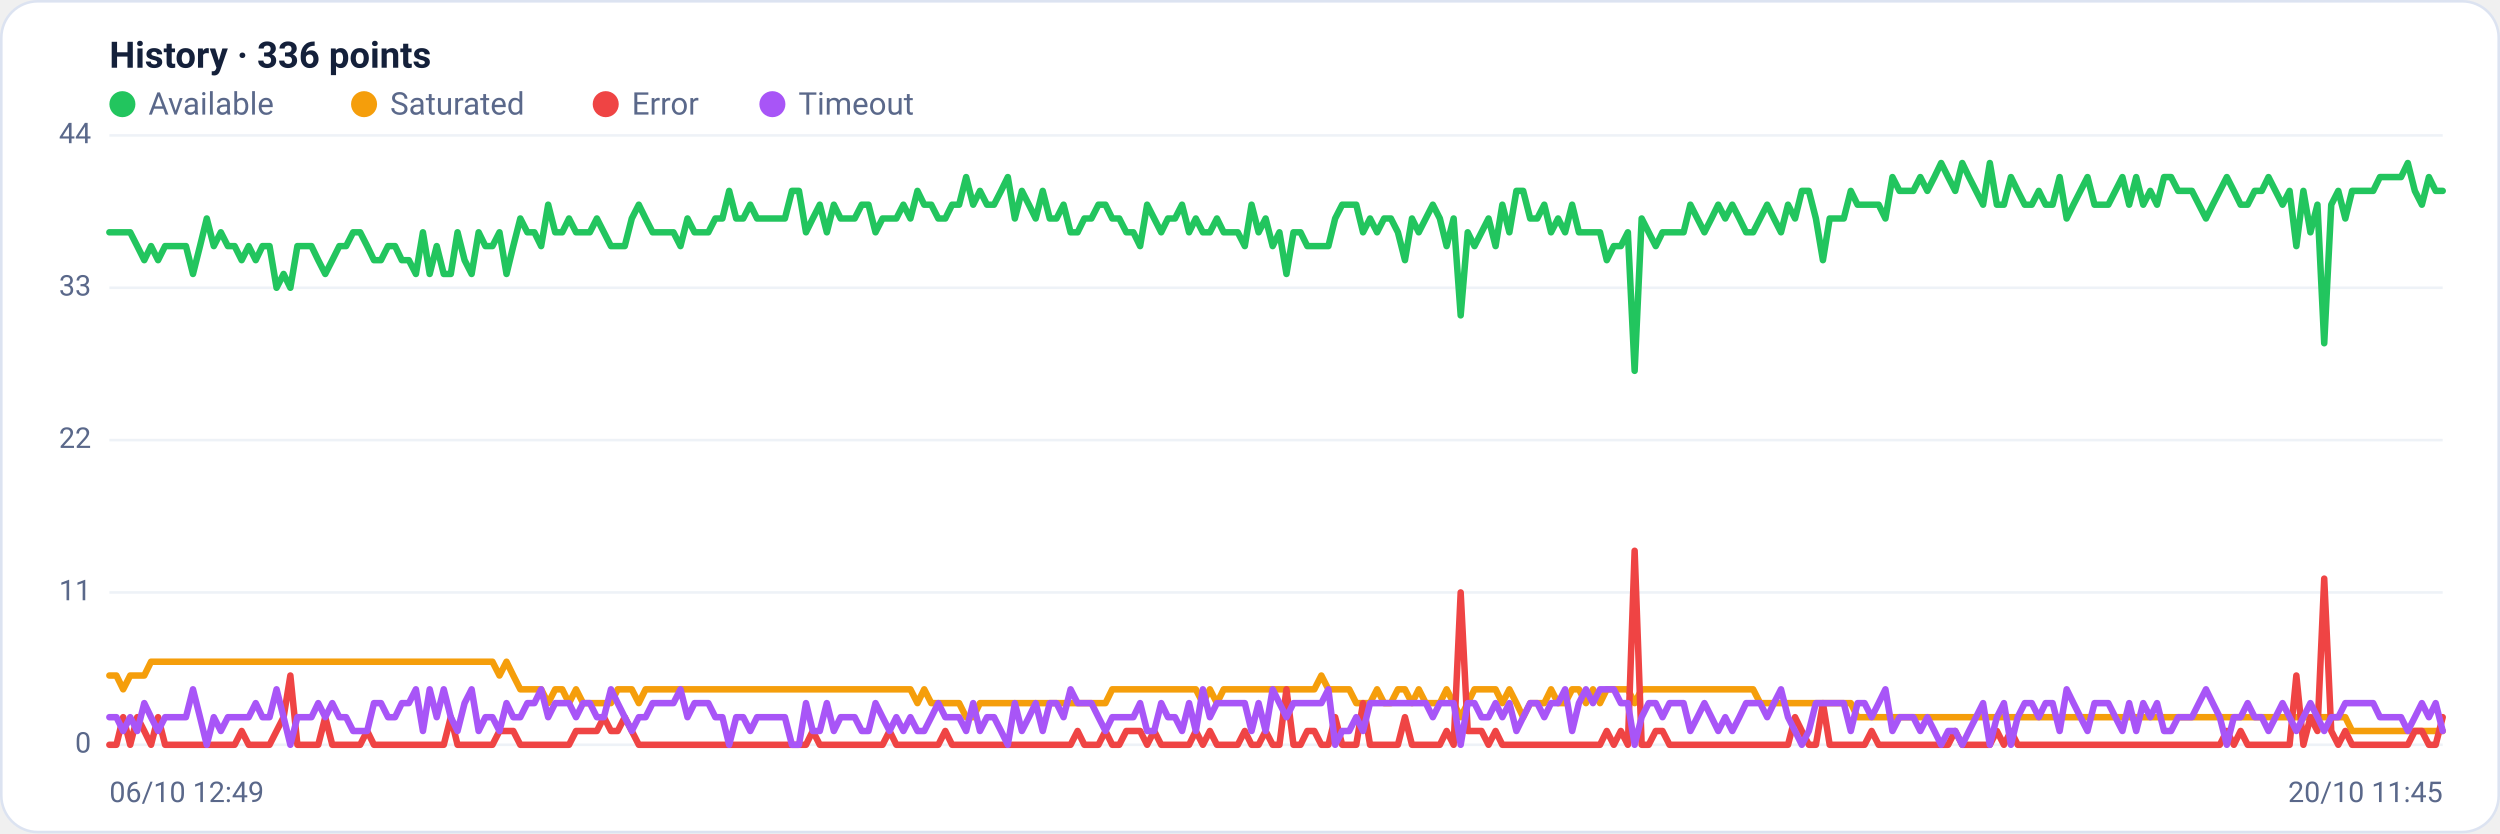
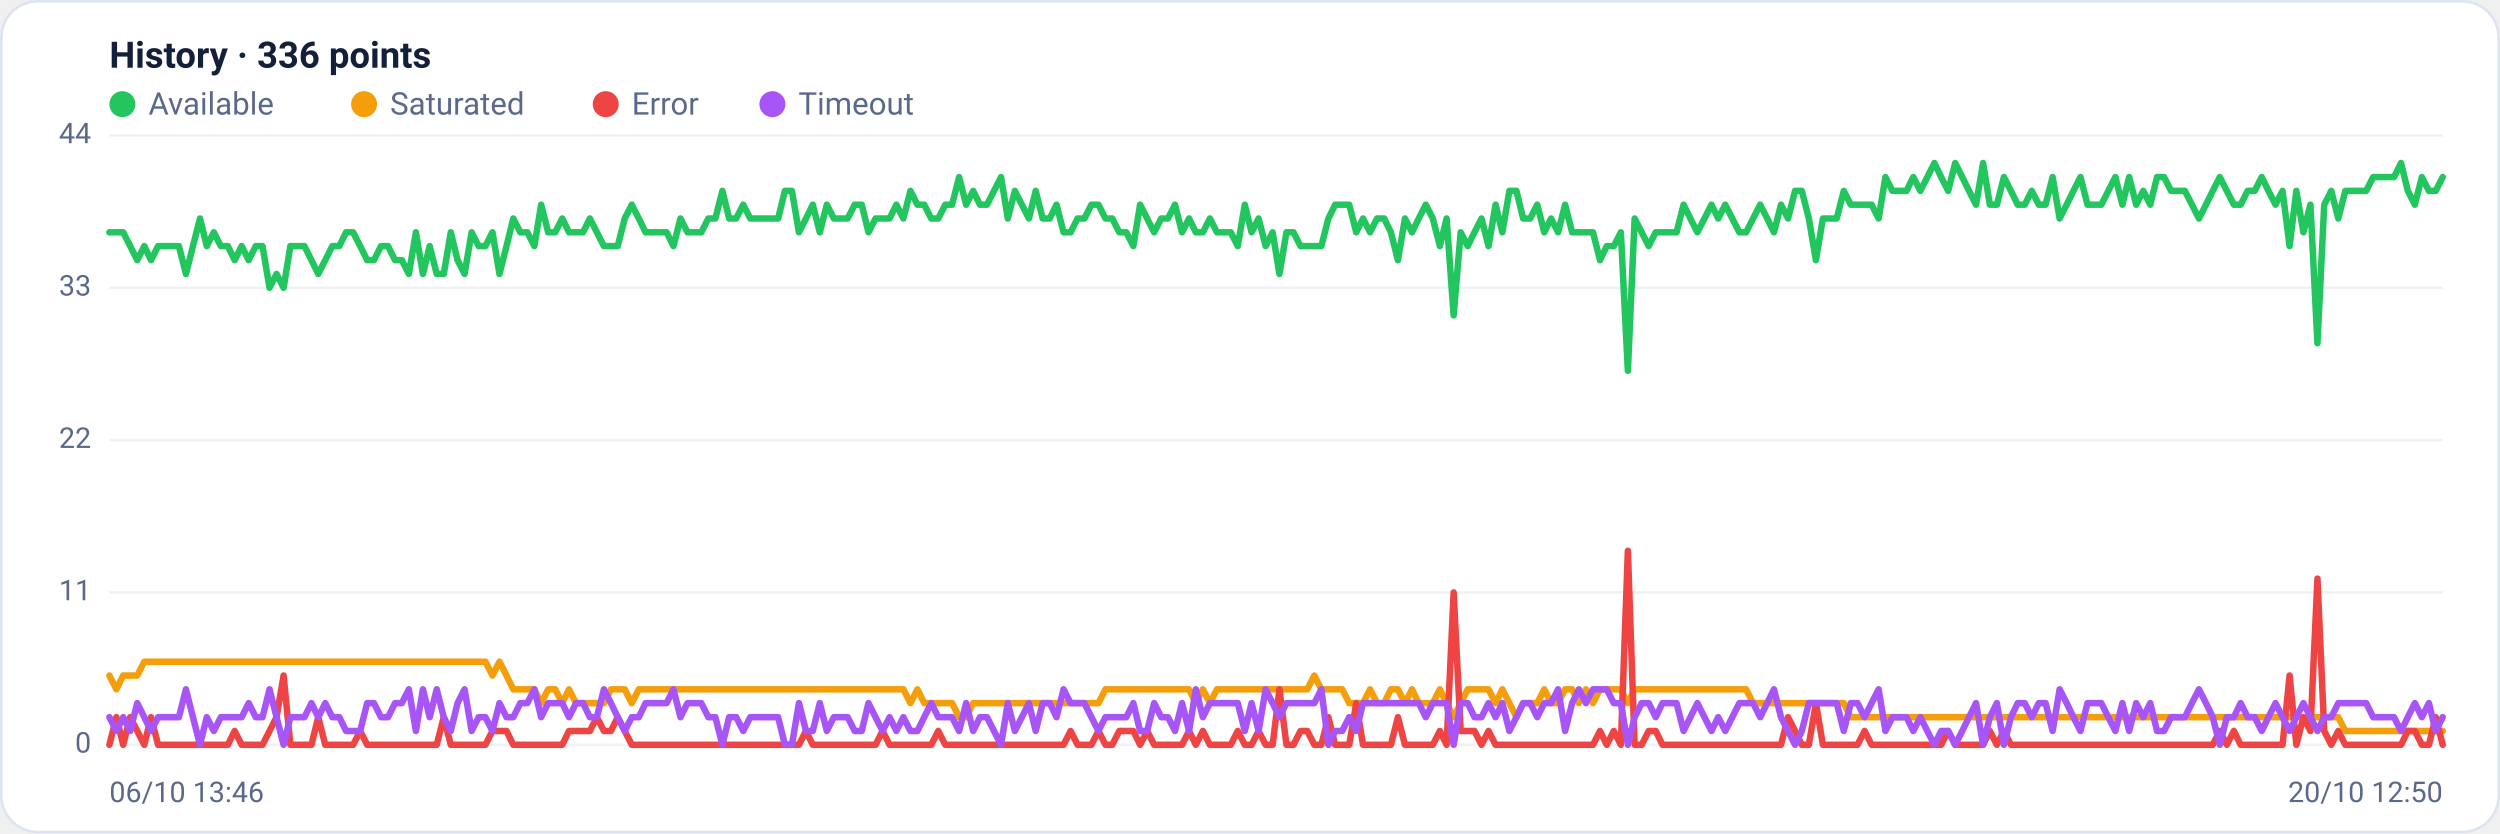
<svg xmlns="http://www.w3.org/2000/svg" viewBox="0 0 960 320" width="960" height="320" font-family="Segoe UI, system-ui, -apple-system, Roboto, Helvetica, Arial, sans-serif" role="img" aria-label="Availability history per region">
  <rect x="0.5" y="0.5" width="959" height="319" rx="14" fill="#ffffff" stroke="#dce3f1" />
  <text x="42" y="26" font-size="14" font-weight="600" fill="#14203a">History · 336 points</text>
  <circle cx="47" cy="40" r="5" fill="#22c55e" />
  <text x="57" y="44" font-size="12" fill="#5a688a">Available</text>
  <circle cx="139.8" cy="40" r="5" fill="#f59e0b" />
  <text x="149.8" y="44" font-size="12" fill="#5a688a">Saturated</text>
  <circle cx="232.6" cy="40" r="5" fill="#ef4444" />
  <text x="242.6" y="44" font-size="12" fill="#5a688a">Error</text>
  <circle cx="296.6" cy="40" r="5" fill="#a855f7" />
  <text x="306.6" y="44" font-size="12" fill="#5a688a">Timeout</text>
  <line x1="42" y1="286.0" x2="938" y2="286.0" stroke="#eef2f7" stroke-width="1" />
  <text x="35" y="289.0" text-anchor="end" font-size="11" fill="#5a688a">0</text>
  <line x1="42" y1="227.5" x2="938" y2="227.5" stroke="#eef2f7" stroke-width="1" />
  <text x="35" y="230.5" text-anchor="end" font-size="11" fill="#5a688a">11</text>
  <line x1="42" y1="169.0" x2="938" y2="169.0" stroke="#eef2f7" stroke-width="1" />
  <text x="35" y="172.0" text-anchor="end" font-size="11" fill="#5a688a">22</text>
  <line x1="42" y1="110.5" x2="938" y2="110.5" stroke="#eef2f7" stroke-width="1" />
  <text x="35" y="113.5" text-anchor="end" font-size="11" fill="#5a688a">33</text>
  <line x1="42" y1="52.0" x2="938" y2="52.0" stroke="#eef2f7" stroke-width="1" />
  <text x="35" y="55.0" text-anchor="end" font-size="11" fill="#5a688a">44</text>
-   <polyline fill="none" stroke="#22c55e" stroke-width="2.5" stroke-linejoin="round" stroke-linecap="round" points="42.0,89.2 44.7,89.2 47.3,89.2 50.0,89.2 52.7,94.5 55.4,99.9 58.0,94.5 60.7,99.9 63.4,94.5 66.1,94.5 68.7,94.5 71.4,94.5 74.1,105.2 76.8,94.5 79.4,83.9 82.1,94.5 84.8,89.2 87.5,94.5 90.1,94.5 92.8,99.9 95.5,94.5 98.2,99.9 100.8,94.5 103.5,94.5 106.2,110.5 108.9,105.2 111.5,110.5 114.2,94.5 116.9,94.5 119.6,94.5 122.2,99.9 124.9,105.2 127.6,99.9 130.3,94.5 132.9,94.5 135.6,89.2 138.3,89.2 141.0,94.5 143.6,99.9 146.3,99.9 149.0,94.5 151.7,94.5 154.3,99.9 157.0,99.9 159.7,105.2 162.4,89.2 165.0,105.2 167.7,94.5 170.4,105.2 173.1,105.2 175.7,89.2 178.4,99.9 181.1,105.2 183.8,89.2 186.4,94.5 189.1,94.5 191.8,89.2 194.5,105.2 197.1,94.5 199.8,83.9 202.5,89.2 205.2,89.2 207.8,94.5 210.5,78.6 213.2,89.2 215.9,89.2 218.5,83.9 221.2,89.2 223.9,89.2 226.5,89.2 229.2,83.9 231.9,89.2 234.6,94.5 237.2,94.5 239.9,94.5 242.6,83.9 245.3,78.6 247.9,83.9 250.6,89.2 253.3,89.2 256.0,89.2 258.6,89.2 261.3,94.5 264.0,83.9 266.7,89.2 269.3,89.2 272.0,89.2 274.7,83.9 277.4,83.9 280.0,73.3 282.7,83.9 285.4,83.9 288.1,78.6 290.7,83.9 293.4,83.9 296.1,83.9 298.8,83.9 301.4,83.9 304.1,73.3 306.8,73.3 309.5,89.2 312.1,83.9 314.8,78.6 317.5,89.2 320.2,78.6 322.8,83.9 325.5,83.9 328.2,83.9 330.9,78.6 333.5,78.6 336.2,89.2 338.9,83.9 341.6,83.9 344.2,83.9 346.9,78.6 349.6,83.9 352.3,73.3 354.9,78.6 357.6,78.6 360.3,83.9 363.0,83.9 365.6,78.6 368.3,78.6 371.0,68.0 373.7,78.6 376.3,73.3 379.0,78.6 381.7,78.6 384.4,73.3 387.0,68.0 389.7,83.9 392.4,73.3 395.1,78.6 397.7,83.9 400.4,73.3 403.1,83.9 405.7,83.9 408.4,78.6 411.1,89.2 413.8,89.2 416.4,83.9 419.1,83.9 421.8,78.6 424.5,78.6 427.1,83.9 429.8,83.9 432.5,89.2 435.2,89.2 437.8,94.5 440.5,78.6 443.2,83.9 445.9,89.2 448.5,83.9 451.2,83.9 453.9,78.6 456.6,89.2 459.2,83.9 461.9,89.2 464.6,89.2 467.3,83.9 469.9,89.2 472.6,89.2 475.3,89.2 478.0,94.5 480.6,78.6 483.3,89.2 486.0,83.9 488.7,94.5 491.3,89.2 494.0,105.2 496.7,89.2 499.4,89.2 502.0,94.5 504.7,94.5 507.4,94.5 510.1,94.5 512.7,83.9 515.4,78.6 518.1,78.6 520.8,78.6 523.4,89.2 526.1,83.9 528.8,89.2 531.5,83.9 534.1,83.9 536.8,89.2 539.5,99.9 542.2,83.9 544.8,89.2 547.5,83.9 550.2,78.6 552.9,83.9 555.5,94.5 558.2,83.9 560.9,121.1 563.6,89.2 566.2,94.5 568.9,89.2 571.6,83.9 574.3,94.5 576.9,78.6 579.6,89.2 582.3,73.3 584.9,73.3 587.6,83.9 590.3,83.9 593.0,78.6 595.6,89.2 598.3,83.9 601.0,89.2 603.7,78.6 606.3,89.2 609.0,89.2 611.7,89.2 614.4,89.2 617.0,99.9 619.7,94.5 622.4,94.5 625.1,89.2 627.7,142.4 630.4,83.9 633.1,89.2 635.8,94.5 638.4,89.2 641.1,89.2 643.8,89.2 646.5,89.2 649.1,78.6 651.8,83.9 654.5,89.2 657.2,83.9 659.8,78.6 662.5,83.9 665.2,78.6 667.9,83.9 670.5,89.2 673.2,89.2 675.9,83.9 678.6,78.6 681.2,83.9 683.9,89.2 686.6,78.6 689.3,83.9 691.9,73.3 694.6,73.3 697.3,83.9 700.0,99.9 702.6,83.9 705.3,83.9 708.0,83.9 710.7,73.3 713.3,78.6 716.0,78.6 718.7,78.6 721.4,78.6 724.0,83.9 726.7,68.0 729.4,73.3 732.1,73.3 734.7,73.3 737.4,68.0 740.1,73.3 742.8,68.0 745.4,62.6 748.1,68.0 750.8,73.3 753.5,62.6 756.1,68.0 758.8,73.3 761.5,78.6 764.1,62.6 766.8,78.6 769.5,78.6 772.2,68.0 774.8,73.3 777.5,78.6 780.2,78.6 782.9,73.3 785.5,78.6 788.2,78.6 790.9,68.0 793.6,83.9 796.2,78.6 798.9,73.3 801.6,68.0 804.3,78.6 806.9,78.6 809.6,78.6 812.3,73.3 815.0,68.0 817.6,78.6 820.3,68.0 823.0,78.6 825.7,73.3 828.3,78.6 831.0,68.0 833.7,68.0 836.4,73.3 839.0,73.3 841.7,73.3 844.4,78.6 847.1,83.9 849.7,78.6 852.4,73.3 855.1,68.0 857.8,73.3 860.4,78.6 863.1,78.6 865.8,73.3 868.5,73.3 871.1,68.0 873.8,73.3 876.5,78.6 879.2,73.3 881.8,94.5 884.5,73.3 887.2,89.2 889.9,78.6 892.5,131.8 895.2,78.6 897.9,73.3 900.6,83.9 903.2,73.3 905.9,73.3 908.6,73.3 911.3,73.3 913.9,68.0 916.6,68.0 919.3,68.0 922.0,68.0 924.6,62.6 927.3,73.3 930.0,78.6 932.7,68.0 935.3,73.3 938.0,73.3" />
-   <polyline fill="none" stroke="#f59e0b" stroke-width="2.5" stroke-linejoin="round" stroke-linecap="round" points="42.0,259.4 44.7,259.4 47.3,264.7 50.0,259.4 52.7,259.4 55.4,259.4 58.0,254.1 60.7,254.1 63.4,254.1 66.1,254.1 68.7,254.1 71.4,254.1 74.1,254.1 76.8,254.1 79.4,254.1 82.1,254.1 84.8,254.1 87.5,254.1 90.1,254.1 92.8,254.1 95.5,254.1 98.2,254.1 100.8,254.1 103.5,254.1 106.2,254.1 108.9,254.1 111.5,254.1 114.2,254.1 116.9,254.1 119.6,254.1 122.2,254.1 124.9,254.1 127.6,254.1 130.3,254.1 132.9,254.1 135.6,254.1 138.3,254.1 141.0,254.1 143.6,254.1 146.3,254.1 149.0,254.1 151.7,254.1 154.3,254.1 157.0,254.1 159.7,254.1 162.4,254.1 165.0,254.1 167.7,254.1 170.4,254.1 173.1,254.1 175.7,254.1 178.4,254.1 181.1,254.1 183.8,254.1 186.4,254.1 189.1,254.1 191.8,259.4 194.5,254.1 197.1,259.4 199.8,264.7 202.5,264.7 205.2,264.7 207.8,264.7 210.5,270.0 213.2,264.7 215.9,264.7 218.5,270.0 221.2,264.7 223.9,270.0 226.5,270.0 229.2,270.0 231.9,270.0 234.6,270.0 237.2,264.7 239.9,264.7 242.6,264.7 245.3,270.0 247.9,264.7 250.6,264.7 253.3,264.7 256.0,264.7 258.6,264.7 261.3,264.7 264.0,264.7 266.7,264.7 269.3,264.7 272.0,264.7 274.7,264.7 277.4,264.7 280.0,264.7 282.7,264.7 285.4,264.7 288.1,264.7 290.7,264.7 293.4,264.7 296.1,264.7 298.8,264.7 301.4,264.7 304.1,264.7 306.8,264.7 309.5,264.7 312.1,264.7 314.8,264.7 317.5,264.7 320.2,264.7 322.8,264.7 325.5,264.7 328.2,264.7 330.9,264.7 333.5,264.7 336.2,264.7 338.9,264.7 341.6,264.7 344.2,264.7 346.9,264.7 349.6,264.7 352.3,270.0 354.9,264.7 357.6,270.0 360.3,270.0 363.0,270.0 365.6,270.0 368.3,270.0 371.0,275.4 373.7,275.4 376.3,270.0 379.0,270.0 381.7,270.0 384.4,270.0 387.0,270.0 389.7,270.0 392.4,270.0 395.1,270.0 397.7,270.0 400.4,270.0 403.1,270.0 405.7,270.0 408.4,270.0 411.1,270.0 413.8,270.0 416.4,270.0 419.1,270.0 421.8,270.0 424.5,270.0 427.1,264.7 429.8,264.7 432.5,264.7 435.2,264.7 437.8,264.7 440.5,264.7 443.2,264.7 445.9,264.7 448.5,264.7 451.2,264.7 453.9,264.7 456.6,264.7 459.2,264.7 461.9,270.0 464.6,264.7 467.3,270.0 469.9,264.7 472.6,264.7 475.3,264.7 478.0,264.7 480.6,264.7 483.3,264.7 486.0,264.7 488.7,264.7 491.3,264.7 494.0,264.7 496.7,264.7 499.4,264.7 502.0,264.7 504.7,264.7 507.4,259.4 510.1,264.7 512.7,264.7 515.4,264.7 518.1,264.7 520.8,270.0 523.4,270.0 526.1,270.0 528.8,264.7 531.5,270.0 534.1,270.0 536.8,264.7 539.5,264.7 542.2,270.0 544.8,264.7 547.5,270.0 550.2,270.0 552.9,270.0 555.5,264.7 558.2,270.0 560.9,275.4 563.6,270.0 566.2,264.7 568.9,264.7 571.6,264.7 574.3,264.7 576.9,270.0 579.6,264.7 582.3,270.0 584.9,275.4 587.6,270.0 590.3,270.0 593.0,270.0 595.6,264.7 598.3,270.0 601.0,270.0 603.7,264.7 606.3,264.7 609.0,270.0 611.7,264.7 614.4,270.0 617.0,264.7 619.7,264.7 622.4,264.7 625.1,264.7 627.7,270.0 630.4,264.7 633.1,264.7 635.8,264.7 638.4,264.7 641.1,264.7 643.8,264.7 646.5,264.7 649.1,264.7 651.8,264.7 654.5,264.7 657.2,264.7 659.8,264.7 662.5,264.7 665.2,264.7 667.9,264.7 670.5,264.7 673.2,264.7 675.9,270.0 678.6,270.0 681.2,270.0 683.9,270.0 686.6,270.0 689.3,270.0 691.9,270.0 694.6,270.0 697.3,270.0 700.0,270.0 702.6,270.0 705.3,270.0 708.0,270.0 710.7,270.0 713.3,275.4 716.0,275.4 718.7,275.4 721.4,275.4 724.0,275.4 726.7,275.4 729.4,275.4 732.1,275.4 734.7,275.4 737.4,275.4 740.1,275.4 742.8,275.4 745.4,275.4 748.1,275.4 750.8,275.4 753.5,275.4 756.1,275.4 758.8,275.4 761.5,275.4 764.1,275.4 766.8,275.4 769.5,275.4 772.2,275.4 774.8,275.4 777.5,275.4 780.2,275.4 782.9,275.4 785.5,275.4 788.2,275.4 790.9,275.4 793.6,275.4 796.2,275.4 798.9,275.4 801.6,275.4 804.3,275.4 806.9,275.4 809.6,275.4 812.3,275.4 815.0,275.4 817.6,275.4 820.3,275.4 823.0,275.4 825.7,275.4 828.3,275.4 831.0,275.4 833.7,275.4 836.4,275.4 839.0,275.4 841.7,275.4 844.4,275.4 847.1,275.4 849.7,275.4 852.4,275.4 855.1,275.4 857.8,275.4 860.4,275.4 863.1,275.4 865.8,275.4 868.5,275.4 871.1,275.4 873.8,275.4 876.5,275.4 879.2,275.4 881.8,275.4 884.5,275.4 887.2,275.4 889.9,275.4 892.5,275.4 895.2,275.4 897.9,275.4 900.6,275.4 903.2,280.7 905.9,280.7 908.6,280.7 911.3,280.7 913.9,280.7 916.6,280.7 919.3,280.7 922.0,280.7 924.6,280.7 927.3,280.7 930.0,280.7 932.7,280.7 935.3,280.7 938.0,280.7" />
-   <polyline fill="none" stroke="#ef4444" stroke-width="2.5" stroke-linejoin="round" stroke-linecap="round" points="42.0,286.0 44.7,286.0 47.3,275.4 50.0,286.0 52.7,275.4 55.4,280.7 58.0,286.0 60.7,275.4 63.4,286.0 66.1,286.0 68.7,286.0 71.4,286.0 74.1,286.0 76.8,286.0 79.4,286.0 82.1,286.0 84.8,286.0 87.5,286.0 90.1,286.0 92.8,280.7 95.5,286.0 98.2,286.0 100.8,286.0 103.5,286.0 106.2,280.7 108.9,275.4 111.5,259.4 114.2,286.0 116.9,286.0 119.6,286.0 122.2,286.0 124.9,275.4 127.6,286.0 130.3,286.0 132.9,286.0 135.6,286.0 138.3,286.0 141.0,280.7 143.6,286.0 146.3,286.0 149.0,286.0 151.7,286.0 154.3,286.0 157.0,286.0 159.7,286.0 162.4,286.0 165.0,286.0 167.7,286.0 170.4,286.0 173.1,275.4 175.7,286.0 178.4,286.0 181.1,286.0 183.8,286.0 186.4,286.0 189.1,286.0 191.8,280.7 194.5,280.7 197.1,280.7 199.8,286.0 202.5,286.0 205.2,286.0 207.8,286.0 210.5,286.0 213.2,286.0 215.9,286.0 218.5,286.0 221.2,280.7 223.9,280.7 226.5,280.7 229.2,280.7 231.9,275.4 234.6,280.7 237.2,280.7 239.9,275.4 242.6,280.7 245.3,286.0 247.9,286.0 250.6,286.0 253.3,286.0 256.0,286.0 258.6,286.0 261.3,286.0 264.0,286.0 266.7,286.0 269.3,286.0 272.0,286.0 274.7,286.0 277.4,286.0 280.0,286.0 282.7,286.0 285.4,286.0 288.1,286.0 290.7,286.0 293.4,286.0 296.1,286.0 298.8,286.0 301.4,286.0 304.1,286.0 306.8,286.0 309.5,286.0 312.1,280.7 314.8,286.0 317.5,286.0 320.2,286.0 322.8,286.0 325.5,286.0 328.2,286.0 330.9,286.0 333.5,286.0 336.2,286.0 338.9,286.0 341.6,280.7 344.2,286.0 346.9,286.0 349.6,286.0 352.3,286.0 354.9,286.0 357.6,286.0 360.3,286.0 363.0,280.7 365.6,286.0 368.3,286.0 371.0,286.0 373.7,286.0 376.3,286.0 379.0,286.0 381.7,286.0 384.4,286.0 387.0,286.0 389.7,286.0 392.4,286.0 395.1,286.0 397.7,286.0 400.4,286.0 403.1,286.0 405.7,286.0 408.4,286.0 411.1,286.0 413.8,280.7 416.4,286.0 419.1,286.0 421.8,286.0 424.5,280.7 427.1,286.0 429.8,286.0 432.5,280.7 435.2,280.7 437.8,280.7 440.5,286.0 443.2,280.7 445.9,286.0 448.5,286.0 451.2,286.0 453.9,286.0 456.6,286.0 459.2,280.7 461.9,286.0 464.6,280.7 467.3,286.0 469.9,286.0 472.6,286.0 475.3,286.0 478.0,280.7 480.6,286.0 483.3,286.0 486.0,280.7 488.7,286.0 491.3,286.0 494.0,264.7 496.7,286.0 499.4,286.0 502.0,280.7 504.7,280.7 507.4,286.0 510.1,286.0 512.7,275.4 515.4,286.0 518.1,286.0 520.8,286.0 523.4,270.0 526.1,286.0 528.8,286.0 531.5,286.0 534.1,286.0 536.8,286.0 539.5,275.4 542.2,286.0 544.8,286.0 547.5,286.0 550.2,286.0 552.9,286.0 555.5,280.7 558.2,286.0 560.9,227.5 563.6,280.7 566.2,280.7 568.9,280.7 571.6,286.0 574.3,280.7 576.9,286.0 579.6,286.0 582.3,286.0 584.9,286.0 587.6,286.0 590.3,286.0 593.0,286.0 595.6,286.0 598.3,286.0 601.0,286.0 603.7,286.0 606.3,286.0 609.0,286.0 611.7,286.0 614.4,286.0 617.0,280.7 619.7,286.0 622.4,280.7 625.1,286.0 627.7,211.5 630.4,286.0 633.1,286.0 635.8,280.7 638.4,280.7 641.1,286.0 643.8,286.0 646.5,286.0 649.1,286.0 651.8,286.0 654.5,286.0 657.2,286.0 659.8,286.0 662.5,286.0 665.2,286.0 667.9,286.0 670.5,286.0 673.2,286.0 675.9,286.0 678.6,286.0 681.2,286.0 683.9,286.0 686.6,286.0 689.3,275.4 691.9,280.7 694.6,286.0 697.3,286.0 700.0,270.0 702.6,286.0 705.3,286.0 708.0,286.0 710.7,286.0 713.3,286.0 716.0,286.0 718.7,280.7 721.4,286.0 724.0,286.0 726.7,286.0 729.4,286.0 732.1,286.0 734.7,286.0 737.4,286.0 740.1,286.0 742.8,286.0 745.4,286.0 748.1,286.0 750.8,280.7 753.5,286.0 756.1,286.0 758.8,286.0 761.5,286.0 764.1,286.0 766.8,280.7 769.5,286.0 772.2,280.7 774.8,286.0 777.5,286.0 780.2,286.0 782.9,286.0 785.5,286.0 788.2,286.0 790.9,286.0 793.6,286.0 796.2,286.0 798.9,286.0 801.6,286.0 804.3,286.0 806.9,286.0 809.6,286.0 812.3,286.0 815.0,286.0 817.6,286.0 820.3,286.0 823.0,286.0 825.7,286.0 828.3,286.0 831.0,286.0 833.7,286.0 836.4,286.0 839.0,286.0 841.7,286.0 844.4,286.0 847.1,286.0 849.7,286.0 852.4,286.0 855.1,280.7 857.8,286.0 860.4,280.7 863.1,286.0 865.8,286.0 868.5,286.0 871.1,286.0 873.8,286.0 876.5,286.0 879.2,286.0 881.8,259.4 884.5,286.0 887.2,275.4 889.9,280.7 892.5,222.2 895.2,280.7 897.9,286.0 900.6,280.7 903.2,286.0 905.9,286.0 908.6,286.0 911.3,286.0 913.9,286.0 916.6,286.0 919.3,286.0 922.0,286.0 924.6,286.0 927.3,280.7 930.0,280.7 932.7,286.0 935.3,286.0 938.0,275.4" />
-   <polyline fill="none" stroke="#a855f7" stroke-width="2.5" stroke-linejoin="round" stroke-linecap="round" points="42.0,275.4 44.7,275.4 47.3,280.7 50.0,275.4 52.7,280.7 55.4,270.0 58.0,275.4 60.7,280.7 63.4,275.4 66.1,275.4 68.7,275.4 71.4,275.4 74.1,264.7 76.8,275.4 79.4,286.0 82.1,275.4 84.8,280.7 87.5,275.4 90.1,275.4 92.8,275.4 95.5,275.4 98.2,270.0 100.8,275.4 103.5,275.4 106.2,264.7 108.9,275.4 111.5,286.0 114.2,275.4 116.9,275.4 119.6,275.4 122.2,270.0 124.9,275.4 127.6,270.0 130.3,275.4 132.9,275.4 135.6,280.7 138.3,280.7 141.0,280.7 143.6,270.0 146.3,270.0 149.0,275.4 151.7,275.4 154.3,270.0 157.0,270.0 159.7,264.7 162.4,280.7 165.0,264.7 167.7,275.4 170.4,264.7 173.1,275.4 175.7,280.7 178.4,270.0 181.1,264.7 183.8,280.7 186.4,275.4 189.1,275.4 191.8,280.7 194.5,270.0 197.1,275.4 199.8,275.4 202.5,270.0 205.2,270.0 207.8,264.7 210.5,275.4 213.2,270.0 215.9,270.0 218.5,270.0 221.2,275.4 223.9,270.0 226.5,270.0 229.2,275.4 231.9,275.4 234.6,264.7 237.2,270.0 239.9,275.4 242.6,280.7 245.3,275.4 247.9,275.4 250.6,270.0 253.3,270.0 256.0,270.0 258.6,270.0 261.3,264.7 264.0,275.4 266.7,270.0 269.3,270.0 272.0,270.0 274.7,275.4 277.4,275.4 280.0,286.0 282.7,275.4 285.4,275.4 288.1,280.7 290.7,275.4 293.4,275.4 296.1,275.4 298.8,275.4 301.4,275.4 304.1,286.0 306.8,286.0 309.5,270.0 312.1,280.7 314.8,280.7 317.5,270.0 320.2,280.7 322.8,275.4 325.5,275.4 328.2,275.4 330.9,280.7 333.5,280.7 336.2,270.0 338.9,275.4 341.6,280.7 344.2,275.4 346.9,280.7 349.6,275.4 352.3,280.7 354.9,280.7 357.6,275.4 360.3,270.0 363.0,275.4 365.6,275.4 368.3,275.4 371.0,280.7 373.7,270.0 376.3,280.7 379.0,275.4 381.7,275.4 384.4,280.7 387.0,286.0 389.7,270.0 392.4,280.7 395.1,275.4 397.7,270.0 400.4,280.7 403.1,270.0 405.7,270.0 408.4,275.4 411.1,264.7 413.8,270.0 416.4,270.0 419.1,270.0 421.8,275.4 424.5,280.7 427.1,275.4 429.8,275.4 432.5,275.4 435.2,275.4 437.8,270.0 440.5,280.7 443.2,280.7 445.9,270.0 448.5,275.4 451.2,275.4 453.9,280.7 456.6,270.0 459.2,280.7 461.9,264.7 464.6,275.4 467.3,270.0 469.9,270.0 472.6,270.0 475.3,270.0 478.0,270.0 480.6,280.7 483.3,270.0 486.0,280.7 488.7,264.7 491.3,270.0 494.0,275.4 496.7,270.0 499.4,270.0 502.0,270.0 504.7,270.0 507.4,270.0 510.1,264.7 512.7,286.0 515.4,280.7 518.1,280.7 520.8,275.4 523.4,280.7 526.1,270.0 528.8,270.0 531.5,270.0 534.1,270.0 536.8,270.0 539.5,270.0 542.2,270.0 544.8,270.0 547.5,270.0 550.2,275.4 552.9,270.0 555.5,270.0 558.2,270.0 560.9,286.0 563.6,270.0 566.2,270.0 568.9,275.4 571.6,275.4 574.3,270.0 576.9,275.4 579.6,270.0 582.3,280.7 584.9,275.4 587.6,270.0 590.3,270.0 593.0,275.4 595.6,270.0 598.3,270.0 601.0,264.7 603.7,280.7 606.3,270.0 609.0,264.7 611.7,270.0 614.4,264.7 617.0,264.7 619.7,264.7 622.4,270.0 625.1,270.0 627.7,286.0 630.4,275.4 633.1,270.0 635.8,270.0 638.4,275.4 641.1,270.0 643.8,270.0 646.5,270.0 649.1,280.7 651.8,275.4 654.5,270.0 657.2,275.4 659.8,280.7 662.5,275.4 665.2,280.7 667.9,275.4 670.5,270.0 673.2,270.0 675.9,270.0 678.6,275.4 681.2,270.0 683.9,264.7 686.6,275.4 689.3,280.7 691.9,286.0 694.6,280.7 697.3,270.0 700.0,270.0 702.6,270.0 705.3,270.0 708.0,270.0 710.7,280.7 713.3,270.0 716.0,270.0 718.7,275.4 721.4,270.0 724.0,264.7 726.7,280.7 729.4,275.4 732.1,275.4 734.7,275.4 737.4,280.7 740.1,275.4 742.8,280.7 745.4,286.0 748.1,280.7 750.8,280.7 753.5,286.0 756.1,280.7 758.8,275.4 761.5,270.0 764.1,286.0 766.8,275.4 769.5,270.0 772.2,286.0 774.8,275.4 777.5,270.0 780.2,270.0 782.9,275.4 785.5,270.0 788.2,270.0 790.9,280.7 793.6,264.7 796.2,270.0 798.9,275.4 801.6,280.7 804.3,270.0 806.9,270.0 809.6,270.0 812.3,275.4 815.0,280.7 817.6,270.0 820.3,280.7 823.0,270.0 825.7,275.4 828.3,270.0 831.0,280.7 833.7,280.7 836.4,275.4 839.0,275.4 841.7,275.4 844.4,270.0 847.1,264.7 849.7,270.0 852.4,275.4 855.1,286.0 857.8,275.4 860.4,275.4 863.1,270.0 865.8,275.4 868.5,275.4 871.1,280.7 873.8,275.4 876.5,270.0 879.2,275.4 881.8,280.7 884.5,275.4 887.2,270.0 889.9,275.4 892.5,280.7 895.2,275.4 897.9,275.4 900.6,270.0 903.2,270.0 905.9,270.0 908.6,270.0 911.3,270.0 913.9,275.4 916.6,275.4 919.3,275.4 922.0,275.4 924.6,280.7 927.3,275.4 930.0,270.0 932.7,275.4 935.3,270.0 938.0,280.7" />
-   <text x="42" y="308" font-size="11" fill="#5a688a">06/10 12:49</text>
-   <text x="938" y="308" text-anchor="end" font-size="11" fill="#5a688a">20/10 11:45</text>
+   <polyline fill="none" stroke="#22c55e" stroke-width="2.5" stroke-linejoin="round" stroke-linecap="round" points="42.0,89.2 44.7,89.2 47.3,89.2 50.0,94.5 52.7,99.9 55.4,94.5 58.0,99.9 60.7,94.5 63.4,94.5 66.1,94.5 68.7,94.5 71.4,105.2 74.1,94.5 76.8,83.9 79.4,94.5 82.1,89.2 84.8,94.5 87.5,94.5 90.1,99.9 92.8,94.5 95.5,99.9 98.2,94.5 100.8,94.5 103.5,110.5 106.2,105.2 108.9,110.5 111.5,94.5 114.2,94.5 116.9,94.5 119.6,99.9 122.2,105.2 124.9,99.9 127.6,94.5 130.3,94.5 132.9,89.2 135.6,89.2 138.3,94.5 141.0,99.9 143.6,99.9 146.3,94.5 149.0,94.5 151.7,99.9 154.3,99.9 157.0,105.2 159.7,89.2 162.4,105.2 165.0,94.5 167.7,105.2 170.4,105.2 173.1,89.2 175.7,99.9 178.4,105.2 181.1,89.2 183.8,94.5 186.4,94.5 189.1,89.2 191.8,105.2 194.5,94.5 197.1,83.9 199.8,89.2 202.5,89.2 205.2,94.5 207.8,78.6 210.5,89.2 213.2,89.2 215.9,83.9 218.5,89.2 221.2,89.2 223.9,89.2 226.5,83.9 229.2,89.2 231.9,94.5 234.6,94.5 237.2,94.5 239.9,83.9 242.6,78.6 245.3,83.9 247.9,89.2 250.6,89.2 253.3,89.2 256.0,89.2 258.6,94.5 261.3,83.9 264.0,89.2 266.7,89.2 269.3,89.2 272.0,83.9 274.7,83.9 277.4,73.3 280.0,83.9 282.7,83.9 285.4,78.6 288.1,83.9 290.7,83.9 293.4,83.9 296.1,83.9 298.8,83.9 301.4,73.3 304.1,73.3 306.8,89.2 309.5,83.9 312.1,78.6 314.8,89.2 317.5,78.6 320.2,83.9 322.8,83.9 325.5,83.9 328.2,78.6 330.9,78.6 333.5,89.2 336.2,83.9 338.9,83.9 341.6,83.9 344.2,78.6 346.9,83.9 349.6,73.3 352.3,78.6 354.9,78.6 357.6,83.9 360.3,83.9 363.0,78.6 365.6,78.6 368.3,68.0 371.0,78.6 373.7,73.3 376.3,78.6 379.0,78.6 381.7,73.3 384.4,68.0 387.0,83.9 389.7,73.3 392.4,78.6 395.1,83.9 397.7,73.3 400.4,83.9 403.1,83.9 405.7,78.6 408.4,89.2 411.1,89.2 413.8,83.9 416.4,83.9 419.1,78.6 421.8,78.6 424.5,83.9 427.1,83.9 429.8,89.2 432.5,89.2 435.2,94.5 437.8,78.6 440.5,83.9 443.2,89.2 445.9,83.9 448.5,83.9 451.2,78.6 453.9,89.2 456.6,83.9 459.2,89.2 461.9,89.2 464.6,83.9 467.3,89.2 469.9,89.2 472.6,89.2 475.3,94.5 478.0,78.6 480.6,89.2 483.3,83.9 486.0,94.5 488.7,89.2 491.3,105.2 494.0,89.2 496.7,89.2 499.4,94.5 502.0,94.5 504.7,94.5 507.4,94.5 510.1,83.9 512.7,78.6 515.4,78.6 518.1,78.6 520.8,89.2 523.4,83.9 526.1,89.2 528.8,83.9 531.5,83.9 534.1,89.2 536.8,99.9 539.5,83.9 542.2,89.2 544.8,83.9 547.5,78.6 550.2,83.9 552.9,94.5 555.5,83.9 558.2,121.1 560.9,89.2 563.6,94.5 566.2,89.2 568.9,83.9 571.6,94.5 574.3,78.6 576.9,89.2 579.6,73.3 582.3,73.3 584.9,83.9 587.6,83.9 590.3,78.6 593.0,89.2 595.6,83.9 598.3,89.2 601.0,78.6 603.7,89.2 606.3,89.2 609.0,89.2 611.7,89.2 614.4,99.9 617.0,94.5 619.7,94.5 622.4,89.2 625.1,142.4 627.7,83.9 630.4,89.2 633.1,94.5 635.8,89.2 638.4,89.2 641.1,89.2 643.8,89.2 646.5,78.6 649.1,83.9 651.8,89.2 654.5,83.9 657.2,78.6 659.8,83.9 662.5,78.6 665.2,83.9 667.9,89.2 670.5,89.2 673.2,83.9 675.9,78.6 678.6,83.9 681.2,89.2 683.9,78.6 686.6,83.9 689.3,73.3 691.9,73.3 694.6,83.9 697.3,99.9 700.0,83.9 702.6,83.9 705.3,83.9 708.0,73.3 710.7,78.6 713.3,78.6 716.0,78.6 718.7,78.6 721.4,83.9 724.0,68.0 726.7,73.3 729.4,73.3 732.1,73.3 734.7,68.0 737.4,73.3 740.1,68.0 742.8,62.6 745.4,68.0 748.1,73.3 750.8,62.6 753.5,68.0 756.1,73.3 758.8,78.6 761.5,62.6 764.1,78.6 766.8,78.6 769.5,68.0 772.2,73.3 774.8,78.6 777.5,78.6 780.2,73.3 782.9,78.6 785.5,78.6 788.2,68.0 790.9,83.9 793.6,78.6 796.2,73.3 798.9,68.0 801.6,78.6 804.3,78.6 806.9,78.6 809.6,73.3 812.3,68.0 815.0,78.6 817.6,68.0 820.3,78.6 823.0,73.3 825.7,78.6 828.3,68.0 831.0,68.0 833.7,73.3 836.4,73.3 839.0,73.3 841.7,78.6 844.4,83.9 847.1,78.6 849.7,73.3 852.4,68.0 855.1,73.3 857.8,78.6 860.4,78.6 863.1,73.3 865.8,73.3 868.5,68.0 871.1,73.3 873.8,78.6 876.5,73.3 879.2,94.5 881.8,73.3 884.5,89.2 887.2,78.6 889.9,131.8 892.5,78.6 895.2,73.3 897.9,83.9 900.6,73.3 903.2,73.3 905.9,73.3 908.6,73.3 911.3,68.0 913.9,68.0 916.6,68.0 919.3,68.0 922.0,62.6 924.6,73.3 927.3,78.6 930.0,68.0 932.7,73.3 935.3,73.3 938.0,68.0" />
+   <polyline fill="none" stroke="#f59e0b" stroke-width="2.5" stroke-linejoin="round" stroke-linecap="round" points="42.0,259.4 44.7,264.7 47.3,259.4 50.0,259.4 52.7,259.4 55.4,254.1 58.0,254.1 60.7,254.1 63.4,254.1 66.1,254.1 68.7,254.1 71.4,254.1 74.1,254.1 76.8,254.1 79.4,254.1 82.1,254.1 84.8,254.1 87.5,254.1 90.1,254.1 92.8,254.1 95.5,254.1 98.2,254.1 100.8,254.1 103.5,254.1 106.2,254.1 108.9,254.1 111.5,254.1 114.2,254.1 116.9,254.1 119.6,254.1 122.2,254.1 124.9,254.1 127.6,254.1 130.3,254.1 132.9,254.1 135.6,254.1 138.3,254.1 141.0,254.1 143.6,254.1 146.3,254.1 149.0,254.1 151.7,254.1 154.3,254.1 157.0,254.1 159.7,254.1 162.4,254.1 165.0,254.1 167.7,254.1 170.4,254.1 173.1,254.1 175.7,254.1 178.4,254.1 181.1,254.1 183.8,254.1 186.4,254.1 189.1,259.4 191.8,254.1 194.5,259.4 197.1,264.7 199.8,264.7 202.5,264.7 205.2,264.7 207.8,270.0 210.5,264.7 213.2,264.7 215.9,270.0 218.5,264.7 221.2,270.0 223.9,270.0 226.5,270.0 229.2,270.0 231.9,270.0 234.6,264.7 237.2,264.7 239.9,264.7 242.6,270.0 245.3,264.7 247.9,264.7 250.6,264.7 253.3,264.7 256.0,264.7 258.6,264.7 261.3,264.7 264.0,264.7 266.7,264.7 269.3,264.7 272.0,264.7 274.7,264.7 277.4,264.7 280.0,264.7 282.7,264.7 285.4,264.7 288.1,264.7 290.7,264.7 293.4,264.7 296.1,264.7 298.8,264.7 301.4,264.7 304.1,264.7 306.8,264.7 309.5,264.7 312.1,264.7 314.8,264.7 317.5,264.7 320.2,264.7 322.8,264.7 325.5,264.7 328.2,264.7 330.9,264.7 333.5,264.7 336.2,264.7 338.9,264.7 341.6,264.7 344.2,264.7 346.9,264.7 349.6,270.0 352.3,264.7 354.9,270.0 357.6,270.0 360.3,270.0 363.0,270.0 365.6,270.0 368.3,275.4 371.0,275.4 373.7,270.0 376.3,270.0 379.0,270.0 381.7,270.0 384.4,270.0 387.0,270.0 389.7,270.0 392.4,270.0 395.1,270.0 397.7,270.0 400.4,270.0 403.1,270.0 405.7,270.0 408.4,270.0 411.1,270.0 413.8,270.0 416.4,270.0 419.1,270.0 421.8,270.0 424.5,264.7 427.1,264.7 429.8,264.7 432.5,264.7 435.2,264.7 437.8,264.7 440.5,264.7 443.2,264.7 445.9,264.7 448.5,264.7 451.2,264.7 453.9,264.7 456.6,264.7 459.2,270.0 461.9,264.7 464.6,270.0 467.3,264.7 469.9,264.7 472.6,264.7 475.3,264.7 478.0,264.7 480.6,264.7 483.3,264.7 486.0,264.7 488.7,264.7 491.3,264.7 494.0,264.7 496.7,264.7 499.4,264.7 502.0,264.7 504.7,259.4 507.4,264.7 510.1,264.7 512.7,264.7 515.4,264.7 518.1,270.0 520.8,270.0 523.4,270.0 526.1,264.7 528.8,270.0 531.5,270.0 534.1,264.7 536.8,264.7 539.5,270.0 542.2,264.7 544.8,270.0 547.5,270.0 550.2,270.0 552.9,264.7 555.5,270.0 558.2,275.4 560.9,270.0 563.6,264.7 566.2,264.7 568.9,264.7 571.6,264.7 574.3,270.0 576.9,264.7 579.6,270.0 582.3,275.4 584.9,270.0 587.6,270.0 590.3,270.0 593.0,264.7 595.6,270.0 598.3,270.0 601.0,264.7 603.7,264.7 606.3,270.0 609.0,264.7 611.7,270.0 614.4,264.7 617.0,264.7 619.7,264.7 622.4,264.7 625.1,270.0 627.7,264.7 630.4,264.7 633.1,264.7 635.8,264.7 638.4,264.7 641.1,264.7 643.8,264.7 646.5,264.7 649.1,264.7 651.8,264.7 654.5,264.7 657.2,264.7 659.8,264.7 662.5,264.7 665.2,264.7 667.9,264.7 670.5,264.7 673.2,270.0 675.9,270.0 678.6,270.0 681.2,270.0 683.9,270.0 686.6,270.0 689.3,270.0 691.9,270.0 694.6,270.0 697.3,270.0 700.0,270.0 702.6,270.0 705.3,270.0 708.0,270.0 710.7,275.4 713.3,275.4 716.0,275.4 718.7,275.4 721.4,275.4 724.0,275.4 726.7,275.4 729.4,275.4 732.1,275.4 734.7,275.4 737.4,275.4 740.1,275.4 742.8,275.4 745.4,275.4 748.1,275.4 750.8,275.4 753.5,275.4 756.1,275.4 758.8,275.4 761.5,275.4 764.1,275.4 766.8,275.4 769.5,275.4 772.2,275.4 774.8,275.4 777.5,275.4 780.2,275.4 782.9,275.4 785.5,275.4 788.2,275.4 790.9,275.4 793.6,275.4 796.2,275.4 798.9,275.4 801.6,275.4 804.3,275.4 806.9,275.4 809.6,275.4 812.3,275.4 815.0,275.4 817.6,275.4 820.3,275.4 823.0,275.4 825.7,275.4 828.3,275.4 831.0,275.4 833.7,275.4 836.4,275.4 839.0,275.4 841.7,275.4 844.4,275.4 847.1,275.4 849.7,275.4 852.4,275.4 855.1,275.4 857.8,275.4 860.4,275.4 863.1,275.4 865.8,275.4 868.5,275.4 871.1,275.4 873.8,275.4 876.5,275.4 879.2,275.4 881.8,275.4 884.5,275.4 887.2,275.4 889.9,275.4 892.5,275.4 895.2,275.4 897.9,275.4 900.6,280.7 903.2,280.7 905.9,280.7 908.6,280.7 911.3,280.7 913.9,280.7 916.6,280.7 919.3,280.7 922.0,280.7 924.6,280.7 927.3,280.7 930.0,280.7 932.7,280.7 935.3,280.7 938.0,280.7" />
+   <polyline fill="none" stroke="#ef4444" stroke-width="2.5" stroke-linejoin="round" stroke-linecap="round" points="42.0,286.0 44.7,275.4 47.3,286.0 50.0,275.4 52.7,280.7 55.4,286.0 58.0,275.4 60.7,286.0 63.4,286.0 66.1,286.0 68.7,286.0 71.4,286.0 74.1,286.0 76.8,286.0 79.4,286.0 82.1,286.0 84.8,286.0 87.5,286.0 90.1,280.7 92.8,286.0 95.5,286.0 98.2,286.0 100.8,286.0 103.5,280.7 106.2,275.4 108.9,259.4 111.5,286.0 114.2,286.0 116.9,286.0 119.6,286.0 122.2,275.4 124.9,286.0 127.6,286.0 130.3,286.0 132.9,286.0 135.6,286.0 138.3,280.7 141.0,286.0 143.6,286.0 146.3,286.0 149.0,286.0 151.7,286.0 154.3,286.0 157.0,286.0 159.7,286.0 162.4,286.0 165.0,286.0 167.7,286.0 170.4,275.4 173.1,286.0 175.7,286.0 178.4,286.0 181.1,286.0 183.8,286.0 186.4,286.0 189.1,280.7 191.8,280.7 194.5,280.7 197.1,286.0 199.8,286.0 202.5,286.0 205.2,286.0 207.8,286.0 210.5,286.0 213.2,286.0 215.9,286.0 218.5,280.7 221.2,280.7 223.9,280.7 226.5,280.7 229.2,275.4 231.9,280.7 234.6,280.7 237.2,275.4 239.9,280.7 242.6,286.0 245.3,286.0 247.9,286.0 250.6,286.0 253.3,286.0 256.0,286.0 258.6,286.0 261.3,286.0 264.0,286.0 266.7,286.0 269.3,286.0 272.0,286.0 274.7,286.0 277.4,286.0 280.0,286.0 282.7,286.0 285.4,286.0 288.1,286.0 290.7,286.0 293.4,286.0 296.1,286.0 298.8,286.0 301.4,286.0 304.1,286.0 306.8,286.0 309.5,280.7 312.1,286.0 314.8,286.0 317.5,286.0 320.2,286.0 322.8,286.0 325.5,286.0 328.2,286.0 330.9,286.0 333.5,286.0 336.2,286.0 338.9,280.7 341.6,286.0 344.2,286.0 346.9,286.0 349.6,286.0 352.3,286.0 354.9,286.0 357.6,286.0 360.3,280.7 363.0,286.0 365.6,286.0 368.3,286.0 371.0,286.0 373.7,286.0 376.3,286.0 379.0,286.0 381.7,286.0 384.4,286.0 387.0,286.0 389.7,286.0 392.4,286.0 395.1,286.0 397.7,286.0 400.4,286.0 403.1,286.0 405.7,286.0 408.4,286.0 411.1,280.7 413.8,286.0 416.4,286.0 419.1,286.0 421.8,280.7 424.5,286.0 427.1,286.0 429.8,280.7 432.5,280.7 435.2,280.7 437.8,286.0 440.5,280.7 443.2,286.0 445.9,286.0 448.5,286.0 451.2,286.0 453.9,286.0 456.6,280.7 459.2,286.0 461.9,280.7 464.6,286.0 467.3,286.0 469.9,286.0 472.6,286.0 475.3,280.7 478.0,286.0 480.6,286.0 483.3,280.7 486.0,286.0 488.7,286.0 491.3,264.7 494.0,286.0 496.7,286.0 499.4,280.7 502.0,280.7 504.7,286.0 507.4,286.0 510.1,275.4 512.7,286.0 515.4,286.0 518.1,286.0 520.8,270.0 523.4,286.0 526.1,286.0 528.8,286.0 531.5,286.0 534.1,286.0 536.8,275.4 539.5,286.0 542.2,286.0 544.8,286.0 547.5,286.0 550.2,286.0 552.9,280.7 555.5,286.0 558.2,227.5 560.9,280.7 563.6,280.7 566.2,280.7 568.9,286.0 571.6,280.7 574.3,286.0 576.9,286.0 579.6,286.0 582.3,286.0 584.9,286.0 587.6,286.0 590.3,286.0 593.0,286.0 595.6,286.0 598.3,286.0 601.0,286.0 603.7,286.0 606.3,286.0 609.0,286.0 611.7,286.0 614.4,280.7 617.0,286.0 619.7,280.7 622.4,286.0 625.1,211.5 627.7,286.0 630.4,286.0 633.1,280.7 635.8,280.7 638.4,286.0 641.1,286.0 643.8,286.0 646.5,286.0 649.1,286.0 651.8,286.0 654.5,286.0 657.2,286.0 659.8,286.0 662.5,286.0 665.2,286.0 667.9,286.0 670.5,286.0 673.2,286.0 675.9,286.0 678.6,286.0 681.2,286.0 683.9,286.0 686.6,275.4 689.3,280.7 691.9,286.0 694.6,286.0 697.3,270.0 700.0,286.0 702.6,286.0 705.3,286.0 708.0,286.0 710.7,286.0 713.3,286.0 716.0,280.7 718.7,286.0 721.4,286.0 724.0,286.0 726.7,286.0 729.4,286.0 732.1,286.0 734.7,286.0 737.4,286.0 740.1,286.0 742.8,286.0 745.4,286.0 748.1,280.7 750.8,286.0 753.5,286.0 756.1,286.0 758.8,286.0 761.5,286.0 764.1,280.7 766.8,286.0 769.5,280.7 772.2,286.0 774.8,286.0 777.5,286.0 780.2,286.0 782.9,286.0 785.5,286.0 788.2,286.0 790.9,286.0 793.6,286.0 796.2,286.0 798.9,286.0 801.6,286.0 804.3,286.0 806.9,286.0 809.6,286.0 812.3,286.0 815.0,286.0 817.6,286.0 820.3,286.0 823.0,286.0 825.7,286.0 828.3,286.0 831.0,286.0 833.7,286.0 836.4,286.0 839.0,286.0 841.7,286.0 844.4,286.0 847.1,286.0 849.7,286.0 852.4,280.7 855.1,286.0 857.8,280.7 860.4,286.0 863.1,286.0 865.8,286.0 868.5,286.0 871.1,286.0 873.8,286.0 876.5,286.0 879.2,259.4 881.8,286.0 884.5,275.4 887.2,280.7 889.9,222.2 892.5,280.7 895.2,286.0 897.9,280.7 900.6,286.0 903.2,286.0 905.9,286.0 908.6,286.0 911.3,286.0 913.9,286.0 916.6,286.0 919.3,286.0 922.0,286.0 924.6,280.7 927.3,280.7 930.0,286.0 932.7,286.0 935.3,275.4 938.0,286.0" />
+   <polyline fill="none" stroke="#a855f7" stroke-width="2.5" stroke-linejoin="round" stroke-linecap="round" points="42.0,275.4 44.7,280.7 47.3,275.4 50.0,280.7 52.7,270.0 55.4,275.4 58.0,280.7 60.7,275.4 63.4,275.4 66.1,275.4 68.7,275.4 71.4,264.7 74.1,275.4 76.8,286.0 79.4,275.4 82.1,280.7 84.8,275.4 87.5,275.4 90.1,275.4 92.8,275.4 95.5,270.0 98.2,275.4 100.8,275.4 103.5,264.7 106.2,275.4 108.9,286.0 111.5,275.4 114.2,275.4 116.9,275.4 119.6,270.0 122.2,275.4 124.9,270.0 127.6,275.4 130.3,275.4 132.9,280.7 135.6,280.7 138.3,280.7 141.0,270.0 143.6,270.0 146.3,275.4 149.0,275.4 151.7,270.0 154.3,270.0 157.0,264.7 159.7,280.7 162.4,264.7 165.0,275.4 167.7,264.7 170.4,275.4 173.1,280.7 175.7,270.0 178.4,264.7 181.1,280.7 183.8,275.4 186.4,275.4 189.1,280.7 191.8,270.0 194.5,275.4 197.1,275.4 199.8,270.0 202.5,270.0 205.2,264.7 207.8,275.4 210.5,270.0 213.2,270.0 215.9,270.0 218.5,275.4 221.2,270.0 223.9,270.0 226.5,275.4 229.2,275.4 231.9,264.7 234.6,270.0 237.2,275.4 239.9,280.7 242.6,275.4 245.3,275.4 247.9,270.0 250.6,270.0 253.3,270.0 256.0,270.0 258.6,264.7 261.3,275.4 264.0,270.0 266.7,270.0 269.3,270.0 272.0,275.4 274.7,275.4 277.4,286.0 280.0,275.4 282.7,275.4 285.4,280.7 288.1,275.4 290.7,275.4 293.4,275.4 296.1,275.4 298.8,275.4 301.4,286.0 304.1,286.0 306.8,270.0 309.5,280.7 312.1,280.7 314.8,270.0 317.5,280.7 320.2,275.4 322.8,275.4 325.5,275.4 328.2,280.7 330.9,280.7 333.5,270.0 336.2,275.4 338.9,280.7 341.6,275.4 344.2,280.7 346.9,275.4 349.6,280.7 352.3,280.7 354.9,275.4 357.6,270.0 360.3,275.4 363.0,275.4 365.6,275.4 368.3,280.7 371.0,270.0 373.7,280.7 376.3,275.4 379.0,275.4 381.7,280.7 384.4,286.0 387.0,270.0 389.7,280.7 392.4,275.4 395.1,270.0 397.7,280.7 400.4,270.0 403.1,270.0 405.7,275.4 408.4,264.7 411.1,270.0 413.8,270.0 416.4,270.0 419.1,275.4 421.8,280.7 424.5,275.4 427.1,275.4 429.8,275.4 432.5,275.4 435.2,270.0 437.8,280.7 440.5,280.7 443.2,270.0 445.9,275.4 448.5,275.4 451.2,280.7 453.9,270.0 456.6,280.7 459.2,264.7 461.9,275.4 464.6,270.0 467.3,270.0 469.9,270.0 472.6,270.0 475.3,270.0 478.0,280.7 480.6,270.0 483.3,280.7 486.0,264.7 488.7,270.0 491.3,275.4 494.0,270.0 496.7,270.0 499.4,270.0 502.0,270.0 504.7,270.0 507.4,264.7 510.1,286.0 512.7,280.7 515.4,280.7 518.1,275.4 520.8,280.7 523.4,270.0 526.1,270.0 528.8,270.0 531.5,270.0 534.1,270.0 536.8,270.0 539.5,270.0 542.2,270.0 544.8,270.0 547.5,275.4 550.2,270.0 552.9,270.0 555.5,270.0 558.2,286.0 560.9,270.0 563.6,270.0 566.2,275.4 568.9,275.4 571.6,270.0 574.3,275.4 576.9,270.0 579.6,280.7 582.3,275.4 584.9,270.0 587.6,270.0 590.3,275.4 593.0,270.0 595.6,270.0 598.3,264.7 601.0,280.7 603.7,270.0 606.3,264.7 609.0,270.0 611.7,264.7 614.4,264.7 617.0,264.7 619.7,270.0 622.4,270.0 625.1,286.0 627.7,275.4 630.4,270.0 633.1,270.0 635.8,275.4 638.4,270.0 641.1,270.0 643.8,270.0 646.5,280.7 649.1,275.4 651.8,270.0 654.5,275.4 657.2,280.7 659.8,275.4 662.5,280.7 665.2,275.4 667.9,270.0 670.5,270.0 673.2,270.0 675.9,275.4 678.6,270.0 681.2,264.7 683.9,275.4 686.6,280.7 689.3,286.0 691.9,280.7 694.6,270.0 697.3,270.0 700.0,270.0 702.6,270.0 705.3,270.0 708.0,280.7 710.7,270.0 713.3,270.0 716.0,275.4 718.7,270.0 721.4,264.7 724.0,280.7 726.7,275.4 729.4,275.4 732.1,275.4 734.7,280.7 737.4,275.4 740.1,280.7 742.8,286.0 745.4,280.7 748.1,280.7 750.8,286.0 753.5,280.7 756.1,275.4 758.8,270.0 761.5,286.0 764.1,275.4 766.8,270.0 769.5,286.0 772.2,275.4 774.8,270.0 777.5,270.0 780.2,275.4 782.9,270.0 785.5,270.0 788.2,280.7 790.9,264.7 793.6,270.0 796.2,275.4 798.9,280.7 801.6,270.0 804.3,270.0 806.9,270.0 809.6,275.4 812.3,280.7 815.0,270.0 817.6,280.7 820.3,270.0 823.0,275.4 825.7,270.0 828.3,280.7 831.0,280.7 833.7,275.4 836.4,275.4 839.0,275.4 841.7,270.0 844.4,264.7 847.1,270.0 849.7,275.4 852.4,286.0 855.1,275.4 857.8,275.4 860.4,270.0 863.1,275.4 865.8,275.4 868.5,280.7 871.1,275.4 873.8,270.0 876.5,275.4 879.2,280.7 881.8,275.4 884.5,270.0 887.2,275.4 889.9,280.7 892.5,275.4 895.2,275.4 897.9,270.0 900.6,270.0 903.2,270.0 905.9,270.0 908.6,270.0 911.3,275.4 913.9,275.4 916.6,275.4 919.3,275.4 922.0,280.7 924.6,275.4 927.3,270.0 930.0,275.4 932.7,270.0 935.3,280.7 938.0,275.4" />
+   <text x="42" y="308" font-size="11" fill="#5a688a">06/10 13:46</text>
+   <text x="938" y="308" text-anchor="end" font-size="11" fill="#5a688a">20/10 12:50</text>
</svg>
